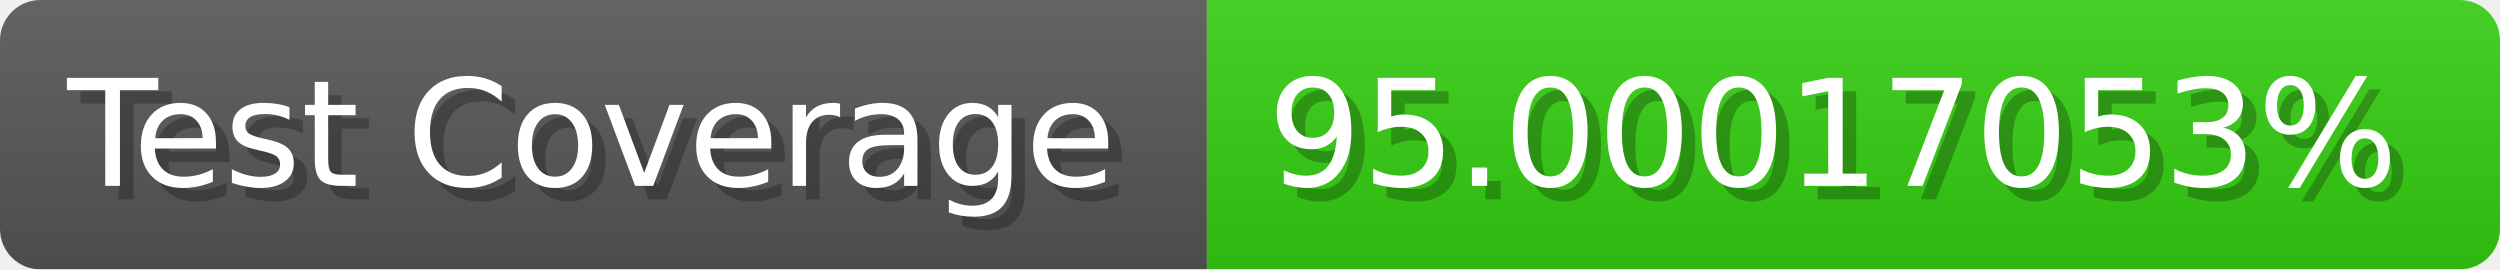
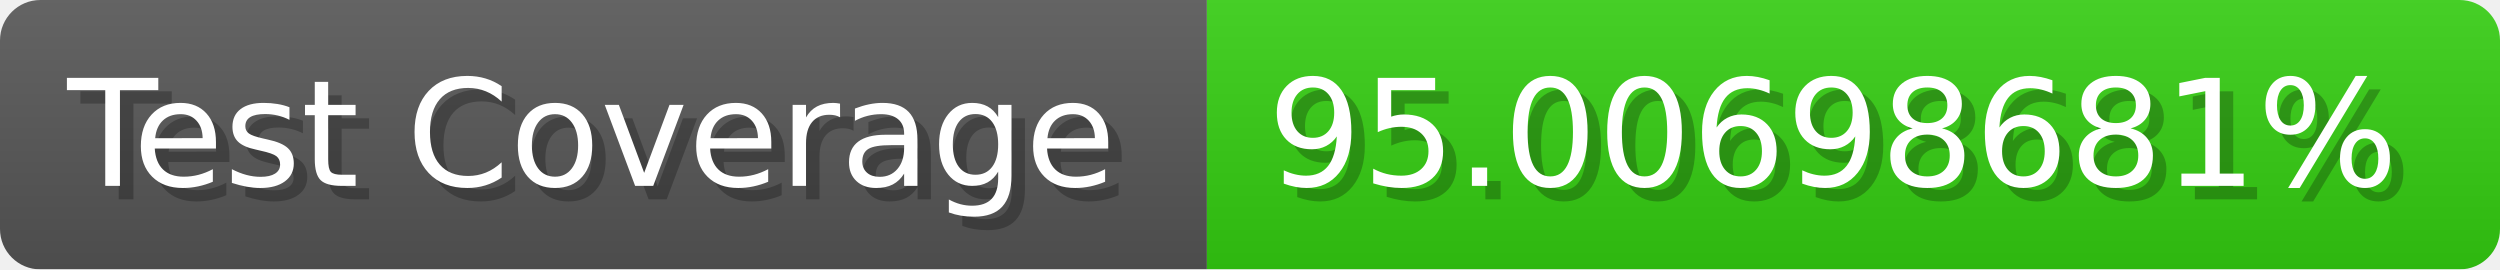
- <svg xmlns="http://www.w3.org/2000/svg" width="185.6" height="20" viewBox="0 0 1856 200" role="img" aria-label="Test Coverage: 95.00017053%">
+ <svg xmlns="http://www.w3.org/2000/svg" width="185.6" height="20" viewBox="0 0 1856 200" role="img" aria-label="Test Coverage: 95.00698681%">
  <linearGradient id="a" x2="0" y2="100%">
    <stop offset="0" stop-opacity=".1" stop-color="#EEE" />
    <stop offset="1" stop-opacity=".1" />
  </linearGradient>
  <mask id="m">
    <rect width="1856" height="200" rx="30" fill="#FFF" />
  </mask>
  <g mask="url(#m)">
    <rect width="896" height="200" fill="#555" />
    <rect width="960" height="200" fill="#3C1" x="896" />
    <rect width="1856" height="200" fill="url(#a)" />
  </g>
  <g aria-hidden="true" fill="#fff" text-anchor="start" font-family="Verdana,DejaVu Sans,sans-serif" font-size="110">
    <text x="60" y="148" textLength="796" fill="#000" opacity="0.25">Test Coverage</text>
    <text x="50" y="138" textLength="796">Test Coverage</text>
-     <text x="951" y="148" textLength="860" fill="#000" opacity="0.25">95.00017053%</text>
-     <text x="941" y="138" textLength="860">95.00017053%</text>
+     <text x="951" y="148" textLength="860" fill="#000" opacity="0.25">95.00698681%</text>
+     <text x="941" y="138" textLength="860">95.00698681%</text>
  </g>
</svg>
